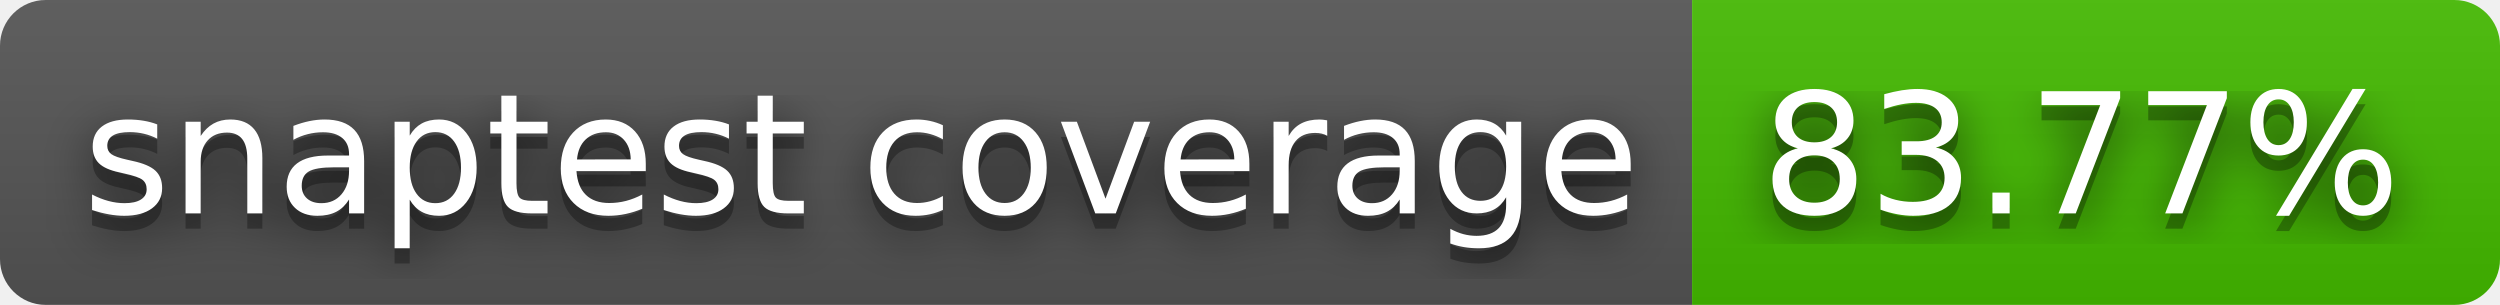
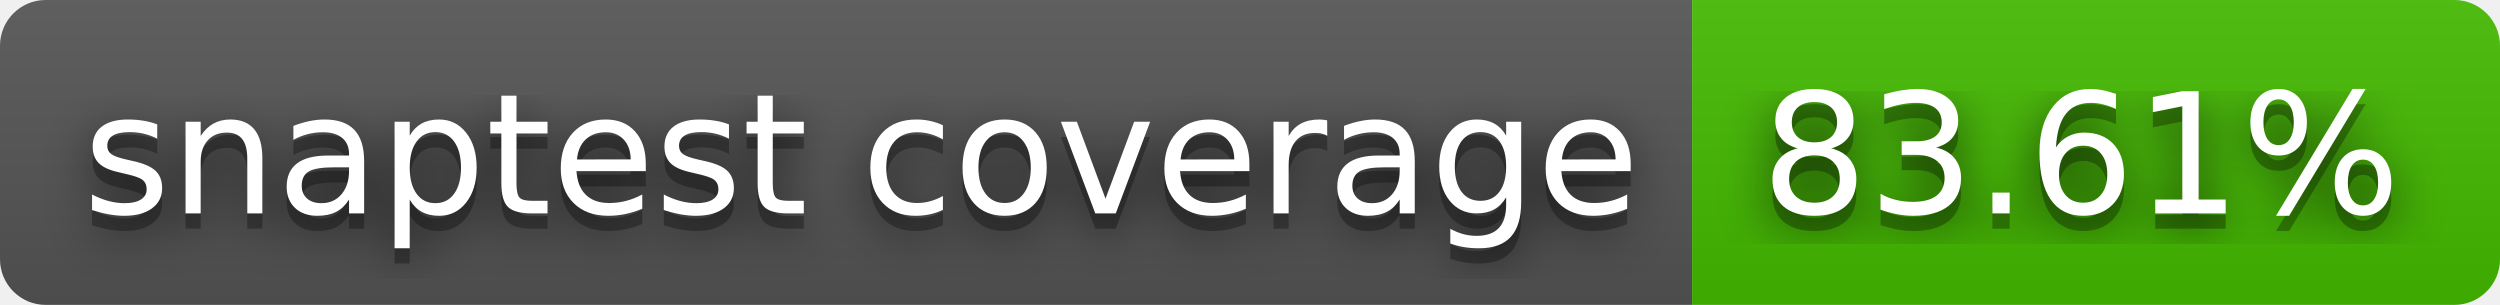
- <svg xmlns="http://www.w3.org/2000/svg" width="164" height="20" role="img" aria-label="snaptest coverage: 83.77%">
+ <svg xmlns="http://www.w3.org/2000/svg" width="164" height="20" role="img" aria-label="snaptest coverage: 83.61%">
  <filter id="blur">
    <feGaussianBlur stdDeviation="16" />
  </filter>
  <linearGradient id="s" x2="0" y2="100%">
    <stop offset="0" stop-color="#bbb" stop-opacity=".1" />
    <stop offset="1" stop-opacity=".1" />
  </linearGradient>
  <clipPath id="r">
    <rect width="164" height="20" rx="3" />
  </clipPath>
  <g clip-path="url(#r)">
    <rect width="111" height="20" fill="#555" />
    <rect x="111" width="53" height="20" fill="#4b0" />
    <rect width="164" height="20" fill="url(#s)" />
  </g>
  <g fill="#fff" text-anchor="middle" font-family="Verdana,Geneva,DejaVu Sans,sans-serif" text-rendering="geometricPrecision" font-size="110">
    <g transform="scale(.1)">
      <g aria-hidden="true" fill="#010101">
        <text x="565" y="150" fill-opacity=".8" filter="url(#blur)" textLength="1010">snaptest coverage</text>
        <text x="565" y="150" fill-opacity=".3" textLength="1010">snaptest coverage</text>
      </g>
      <text x="565" y="140" textLength="1010">snaptest coverage</text>
    </g>
    <g transform="scale(.1)">
      <g aria-hidden="true" fill="#010101">
-         <text x="1365" y="150" fill-opacity=".8" filter="url(#blur)" textLength="430">83.77%</text>
-         <text x="1365" y="150" fill-opacity=".3" textLength="430">83.77%</text>
+         <text x="1365" y="150" fill-opacity=".8" filter="url(#blur)" textLength="430">83.61%</text>
+         <text x="1365" y="150" fill-opacity=".3" textLength="430">83.61%</text>
      </g>
-       <text x="1365" y="140" textLength="430">83.77%</text>
+       <text x="1365" y="140" textLength="430">83.61%</text>
    </g>
  </g>
</svg>
